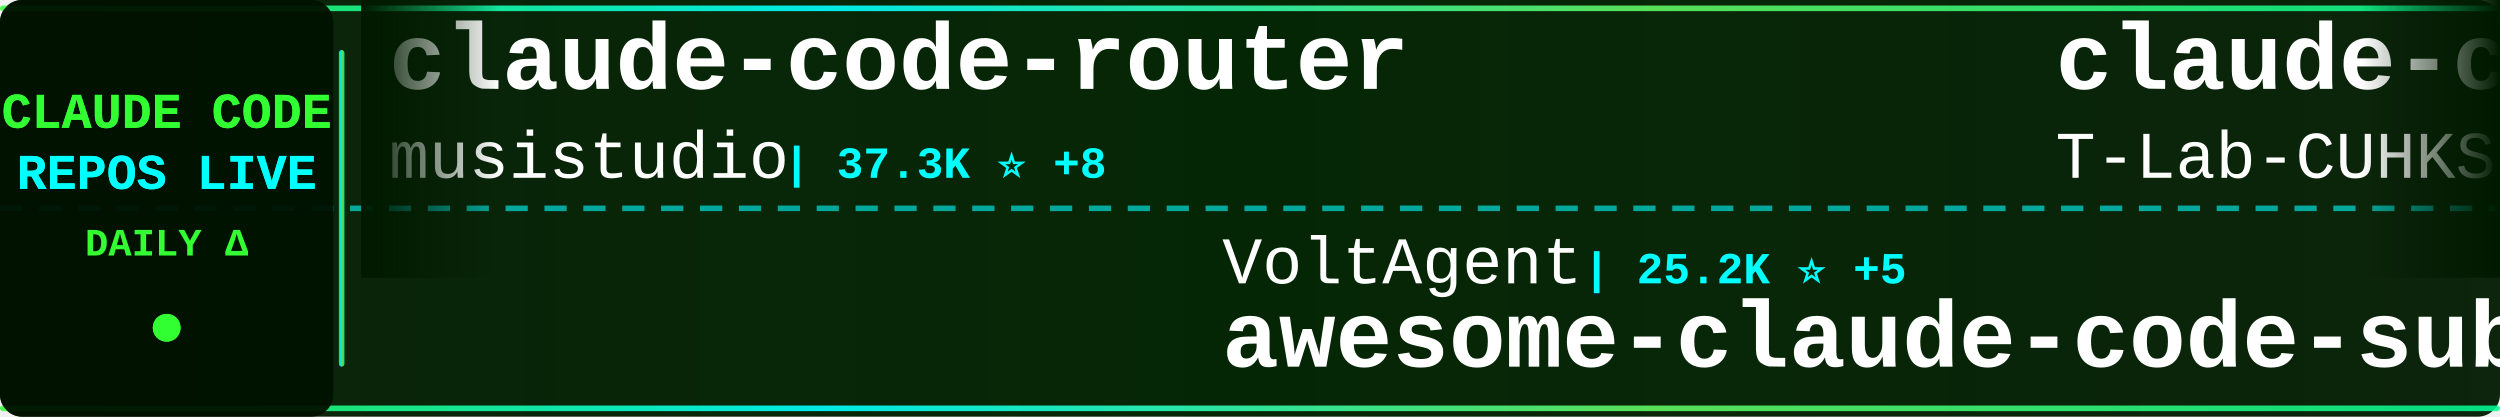
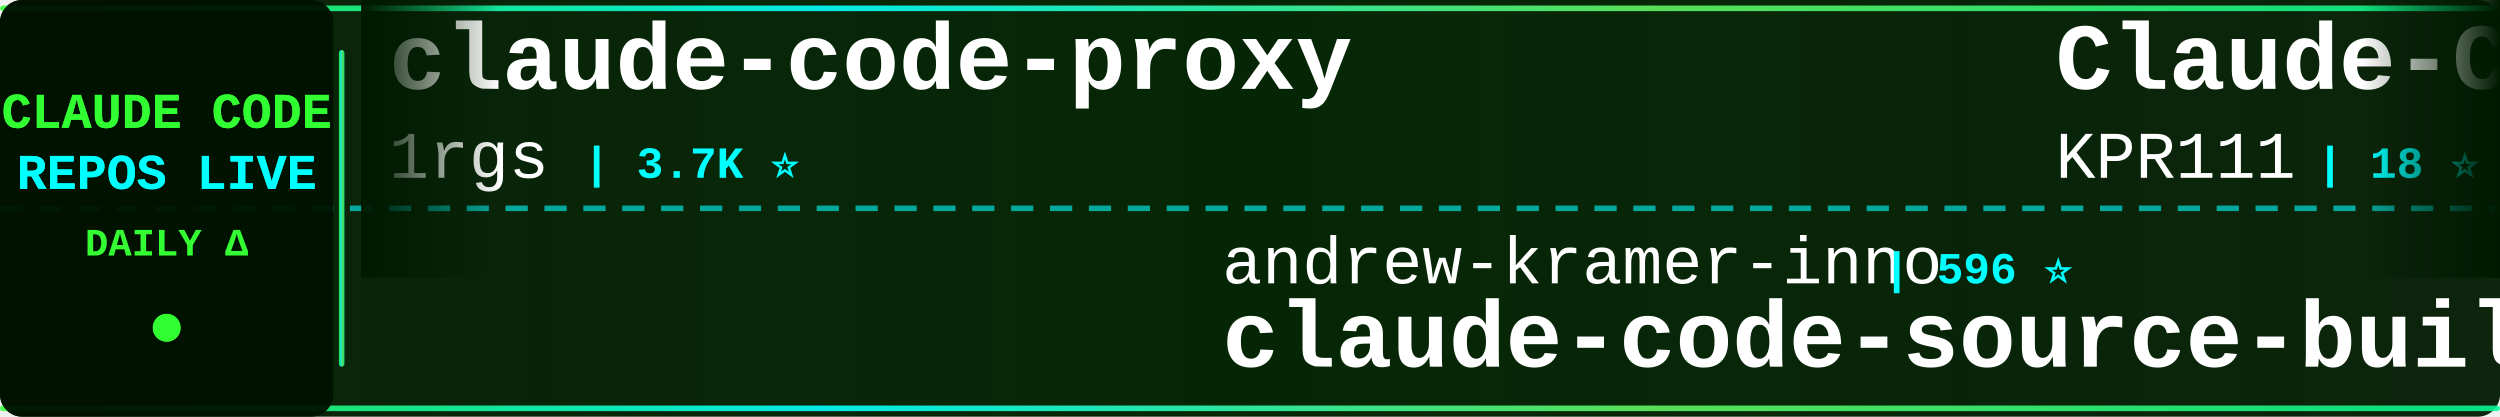
<svg xmlns="http://www.w3.org/2000/svg" width="900" height="150">
  <defs>
    <linearGradient id="tickerBg" x1="0%" y1="0%" x2="100%" y2="0%">
      <stop offset="0%" style="stop-color:#001a00;stop-opacity:0.95" />
      <stop offset="50%" style="stop-color:#002200;stop-opacity:0.98" />
      <stop offset="100%" style="stop-color:#001a00;stop-opacity:0.95" />
    </linearGradient>
    <linearGradient id="borderGrad" x1="0%" y1="0%" x2="100%" y2="0%">
      <stop offset="0%" style="stop-color:#33ff33;stop-opacity:0.85">
        <animate attributeName="stop-opacity" values="0.85;1;0.85" dur="2s" repeatCount="indefinite" />
      </stop>
      <stop offset="33%" style="stop-color:#00ffff;stop-opacity:0.9">
        <animate attributeName="stop-opacity" values="0.9;1;0.9" dur="2.2s" repeatCount="indefinite" />
      </stop>
      <stop offset="66%" style="stop-color:#66ff66;stop-opacity:0.85">
        <animate attributeName="stop-opacity" values="0.85;1;0.85" dur="1.8s" repeatCount="indefinite" />
      </stop>
      <stop offset="100%" style="stop-color:#00ff99;stop-opacity:0.85">
        <animate attributeName="stop-opacity" values="0.85;1;0.85" dur="2s" repeatCount="indefinite" />
      </stop>
    </linearGradient>
    <filter id="textGlow">
      <feGaussianBlur stdDeviation="0.1" result="coloredBlur" />
      <feMerge>
        <feMergeNode in="coloredBlur" />
        <feMergeNode in="SourceGraphic" />
      </feMerge>
    </filter>
    <filter id="metricGlow">
      <feGaussianBlur stdDeviation="0.2" result="coloredBlur" />
      <feMerge>
        <feMergeNode in="coloredBlur" />
        <feMergeNode in="SourceGraphic" />
      </feMerge>
    </filter>
    <linearGradient id="leftFade" x1="0%" y1="0%" x2="100%" y2="0%">
      <stop offset="0%" style="stop-color:#001a00;stop-opacity:1" />
      <stop offset="100%" style="stop-color:#001a00;stop-opacity:0" />
    </linearGradient>
    <linearGradient id="rightFade" x1="0%" y1="0%" x2="100%" y2="0%">
      <stop offset="0%" style="stop-color:#001a00;stop-opacity:0" />
      <stop offset="100%" style="stop-color:#001a00;stop-opacity:1" />
    </linearGradient>
  </defs>
  <rect width="900" height="150" fill="url(#tickerBg)" rx="8" />
  <rect x="0" y="2" width="900" height="2" fill="url(#borderGrad)" rx="1" />
  <rect x="0" y="146" width="900" height="2" fill="url(#borderGrad)" rx="1" />
  <line x1="0" y1="75" x2="900" y2="75" stroke="#00ffff" stroke-width="2" stroke-dasharray="8 6" opacity="0.6" />
  <rect x="0" y="0" width="120" height="150" fill="#001100" opacity="0.95" rx="8" />
  <text x="60" y="46" font-family="'Courier New', monospace" font-size="18" font-weight="bold" fill="#33ff33" text-anchor="middle" filter="url(#textGlow)">
    CLAUDE CODE
  </text>
  <text x="60" y="68" font-family="'Courier New', monospace" font-size="18" font-weight="bold" fill="#00ffff" text-anchor="middle" filter="url(#textGlow)">
    REPOS LIVE
  </text>
  <text x="60" y="92" font-family="'Courier New', monospace" font-size="14" font-weight="bold" fill="#33ff33" text-anchor="middle">
    DAILY Δ
  </text>
  <circle cx="60" cy="118" r="5" fill="#33ff33" filter="url(#metricGlow)">
    <animate attributeName="r" values="4;6;4" dur="1.5s" repeatCount="indefinite" />
    <animate attributeName="opacity" values="0.6;1;0.6" dur="1.5s" repeatCount="indefinite" />
  </circle>
  <rect x="122" y="18" width="2" height="114" fill="url(#borderGrad)" rx="1" />
  <clipPath id="tickerClip">
    <rect x="130" y="0" width="770" height="150" />
  </clipPath>
  <g clip-path="url(#tickerClip)">
    <g id="tickerItems">
      <animateTransform attributeName="transform" attributeType="XML" type="translate" from="0 0" to="-3000 0" dur="54s" repeatCount="indefinite" />
      <g transform="translate(0, 0)">
-         <text x="140" y="32" font-family="'Courier New', monospace" font-size="34" font-weight="bold" fill="#ffffff">claude-code-router</text>
-         <text x="140" y="64" font-family="'Courier New', monospace" font-size="24" font-weight="normal" fill="#ffffff" opacity="1.0">musistudio</text>
-         <text x="282" y="64" font-family="'Courier New', monospace" font-size="16" font-weight="bold" fill="#00ffff"> | 37.3K ⭐ +8</text>
+         <text x="140" y="32" font-family="'Courier New', monospace" font-size="34" font-weight="bold" fill="#ffffff">claude-code-proxy</text>
+         <text x="140" y="64" font-family="'Courier New', monospace" font-size="24" font-weight="normal" fill="#ffffff" opacity="1.0">1rgs</text>
+         <text x="210" y="64" font-family="'Courier New', monospace" font-size="16" font-weight="bold" fill="#00ffff"> | 3.7K ⭐</text>
      </g>
      <g transform="translate(300, 0)">
-         <text x="140" y="102" font-family="'Courier New', monospace" font-size="24" font-weight="normal" fill="#ffffff" opacity="1.0">VoltAgent</text>
-         <text x="270" y="102" font-family="'Courier New', monospace" font-size="16" font-weight="bold" fill="#00ffff"> | 25.2K ⭐ +5</text>
-         <text x="140" y="132" font-family="'Courier New', monospace" font-size="34" font-weight="bold" fill="#ffffff">awesome-claude-code-suba...</text>
+         <text x="140" y="102" font-family="'Courier New', monospace" font-size="24" font-weight="normal" fill="#ffffff" opacity="1.0">andrew-kramer-inno</text>
+         <text x="378" y="102" font-family="'Courier New', monospace" font-size="16" font-weight="bold" fill="#00ffff"> | 596 ⭐</text>
+         <text x="140" y="132" font-family="'Courier New', monospace" font-size="34" font-weight="bold" fill="#ffffff">claude-code-source-build</text>
      </g>
      <g transform="translate(600, 0)">
-         <text x="140" y="32" font-family="'Courier New', monospace" font-size="34" font-weight="bold" fill="#ffffff">claude-code</text>
-         <text x="140" y="64" font-family="'Courier New', monospace" font-size="24" font-weight="normal" fill="#ffffff" opacity="1.0">T-Lab-CUHKSZ</text>
-         <text x="306" y="64" font-family="'Courier New', monospace" font-size="16" font-weight="bold" fill="#00ffff"> | 329 ⭐</text>
+         <text x="140" y="32" font-family="'Courier New', monospace" font-size="34" font-weight="bold" fill="#ffffff">Claude-Code</text>
+         <text x="140" y="64" font-family="'Courier New', monospace" font-size="24" font-weight="normal" fill="#ffffff" opacity="1.0">KPR111</text>
+         <text x="234" y="64" font-family="'Courier New', monospace" font-size="16" font-weight="bold" fill="#00ffff"> | 18 ⭐</text>
      </g>
      <g transform="translate(900, 0)">
-         <text x="140" y="102" font-family="'Courier New', monospace" font-size="24" font-weight="normal" fill="#ffffff" opacity="1.0">lorryjovens-hub</text>
-         <text x="342" y="102" font-family="'Courier New', monospace" font-size="16" font-weight="bold" fill="#00ffff"> | 1.7K ⭐</text>
-         <text x="140" y="132" font-family="'Courier New', monospace" font-size="34" font-weight="bold" fill="#ffffff">claude-code-rust</text>
+         <text x="140" y="102" font-family="'Courier New', monospace" font-size="24" font-weight="normal" fill="#ffffff" opacity="1.0">tanbiralam</text>
+         <text x="282" y="102" font-family="'Courier New', monospace" font-size="16" font-weight="bold" fill="#00ffff"> | 2.3K ⭐ +1</text>
+         <text x="140" y="132" font-family="'Courier New', monospace" font-size="34" font-weight="bold" fill="#ffffff">claude-code</text>
      </g>
      <g transform="translate(1200, 0)">
-         <text x="140" y="32" font-family="'Courier New', monospace" font-size="34" font-weight="bold" fill="#ffffff">claude-code</text>
-         <text x="140" y="64" font-family="'Courier New', monospace" font-size="24" font-weight="normal" fill="#ffffff" opacity="1.0">anthropics</text>
-         <text x="282" y="64" font-family="'Courier New', monospace" font-size="16" font-weight="bold" fill="#00ffff"> | 145.8K ⭐ -46</text>
+         <text x="140" y="32" font-family="'Courier New', monospace" font-size="34" font-weight="bold" fill="#ffffff">claude-code-guide</text>
+         <text x="140" y="64" font-family="'Courier New', monospace" font-size="24" font-weight="normal" fill="#ffffff" opacity="1.0">Cranot</text>
+         <text x="234" y="64" font-family="'Courier New', monospace" font-size="16" font-weight="bold" fill="#00ffff"> | 2.9K ⭐</text>
      </g>
      <g transform="translate(1500, 0)">
-         <text x="140" y="102" font-family="'Courier New', monospace" font-size="24" font-weight="normal" fill="#ffffff" opacity="1.0">affaan-m</text>
-         <text x="258" y="102" font-family="'Courier New', monospace" font-size="16" font-weight="bold" fill="#00ffff"> | 261.0K ⭐ +7</text>
-         <text x="140" y="132" font-family="'Courier New', monospace" font-size="34" font-weight="bold" fill="#ffffff">ECC</text>
+         <text x="140" y="102" font-family="'Courier New', monospace" font-size="24" font-weight="normal" fill="#ffffff" opacity="1.0">davila7</text>
+         <text x="246" y="102" font-family="'Courier New', monospace" font-size="16" font-weight="bold" fill="#00ffff"> | 30.8K ⭐ +5</text>
+         <text x="140" y="132" font-family="'Courier New', monospace" font-size="34" font-weight="bold" fill="#ffffff">claude-code-templates</text>
      </g>
      <g transform="translate(1800, 0)">
-         <text x="140" y="32" font-family="'Courier New', monospace" font-size="34" font-weight="bold" fill="#ffffff">claude-code</text>
-         <text x="140" y="64" font-family="'Courier New', monospace" font-size="24" font-weight="normal" fill="#ffffff" opacity="1.0">freestylefly</text>
-         <text x="306" y="64" font-family="'Courier New', monospace" font-size="16" font-weight="bold" fill="#00ffff"> | 131 ⭐</text>
+         <text x="140" y="32" font-family="'Courier New', monospace" font-size="34" font-weight="bold" fill="#ffffff">awesome-claude-code-plug...</text>
+         <text x="140" y="64" font-family="'Courier New', monospace" font-size="24" font-weight="normal" fill="#ffffff" opacity="1.0">ccplugins</text>
+         <text x="270" y="64" font-family="'Courier New', monospace" font-size="16" font-weight="bold" fill="#00ffff"> | 946 ⭐ +1</text>
      </g>
      <g transform="translate(2100, 0)">
-         <text x="140" y="102" font-family="'Courier New', monospace" font-size="24" font-weight="normal" fill="#ffffff" opacity="1.0">Donchitos</text>
-         <text x="270" y="102" font-family="'Courier New', monospace" font-size="16" font-weight="bold" fill="#00ffff"> | 25.2K ⭐ +3</text>
-         <text x="140" y="132" font-family="'Courier New', monospace" font-size="34" font-weight="bold" fill="#ffffff">Claude-Code-Game-Studios</text>
+         <text x="140" y="102" font-family="'Courier New', monospace" font-size="24" font-weight="normal" fill="#ffffff" opacity="1.0">beilingcc</text>
+         <text x="270" y="102" font-family="'Courier New', monospace" font-size="16" font-weight="bold" fill="#00ffff"> | 98 ⭐</text>
+         <text x="140" y="132" font-family="'Courier New', monospace" font-size="34" font-weight="bold" fill="#ffffff">claude-code</text>
      </g>
      <g transform="translate(2400, 0)">
-         <text x="140" y="32" font-family="'Courier New', monospace" font-size="34" font-weight="bold" fill="#ffffff">claude-code-spec-workflo...</text>
-         <text x="140" y="64" font-family="'Courier New', monospace" font-size="24" font-weight="normal" fill="#ffffff" opacity="1.0">Pimzino</text>
-         <text x="246" y="64" font-family="'Courier New', monospace" font-size="16" font-weight="bold" fill="#00ffff"> | 3.9K ⭐</text>
+         <text x="140" y="32" font-family="'Courier New', monospace" font-size="34" font-weight="bold" fill="#ffffff">claude-code-my-workflow</text>
+         <text x="140" y="64" font-family="'Courier New', monospace" font-size="24" font-weight="normal" fill="#ffffff" opacity="1.0">pedrohcgs</text>
+         <text x="270" y="64" font-family="'Courier New', monospace" font-size="16" font-weight="bold" fill="#00ffff"> | 1.6K ⭐ +1</text>
      </g>
      <g transform="translate(2700, 0)">
-         <text x="140" y="102" font-family="'Courier New', monospace" font-size="24" font-weight="normal" fill="#ffffff" opacity="1.0">wanshuiyin</text>
-         <text x="282" y="102" font-family="'Courier New', monospace" font-size="16" font-weight="bold" fill="#00ffff"> | 16.3K ⭐ +5</text>
-         <text x="140" y="132" font-family="'Courier New', monospace" font-size="34" font-weight="bold" fill="#ffffff">Auto-claude-code-researc...</text>
+         <text x="140" y="102" font-family="'Courier New', monospace" font-size="24" font-weight="normal" fill="#ffffff" opacity="1.0">overwirehq</text>
+         <text x="282" y="102" font-family="'Courier New', monospace" font-size="16" font-weight="bold" fill="#00ffff"> | 2.8K ⭐</text>
+         <text x="140" y="132" font-family="'Courier New', monospace" font-size="34" font-weight="bold" fill="#ffffff">claude-code-telegram</text>
      </g>
      <g transform="translate(3000, 0)">
-         <text x="140" y="32" font-family="'Courier New', monospace" font-size="34" font-weight="bold" fill="#ffffff">claude-code-router</text>
-         <text x="140" y="64" font-family="'Courier New', monospace" font-size="24" font-weight="normal" fill="#ffffff" opacity="1.0">musistudio</text>
-         <text x="282" y="64" font-family="'Courier New', monospace" font-size="16" font-weight="bold" fill="#00ffff"> | 37.3K ⭐ +8</text>
+         <text x="140" y="32" font-family="'Courier New', monospace" font-size="34" font-weight="bold" fill="#ffffff">claude-code-proxy</text>
+         <text x="140" y="64" font-family="'Courier New', monospace" font-size="24" font-weight="normal" fill="#ffffff" opacity="1.0">1rgs</text>
+         <text x="210" y="64" font-family="'Courier New', monospace" font-size="16" font-weight="bold" fill="#00ffff"> | 3.7K ⭐</text>
      </g>
      <g transform="translate(3300, 0)">
-         <text x="140" y="102" font-family="'Courier New', monospace" font-size="24" font-weight="normal" fill="#ffffff" opacity="1.0">VoltAgent</text>
-         <text x="270" y="102" font-family="'Courier New', monospace" font-size="16" font-weight="bold" fill="#00ffff"> | 25.2K ⭐ +5</text>
-         <text x="140" y="132" font-family="'Courier New', monospace" font-size="34" font-weight="bold" fill="#ffffff">awesome-claude-code-suba...</text>
+         <text x="140" y="102" font-family="'Courier New', monospace" font-size="24" font-weight="normal" fill="#ffffff" opacity="1.0">andrew-kramer-inno</text>
+         <text x="378" y="102" font-family="'Courier New', monospace" font-size="16" font-weight="bold" fill="#00ffff"> | 596 ⭐</text>
+         <text x="140" y="132" font-family="'Courier New', monospace" font-size="34" font-weight="bold" fill="#ffffff">claude-code-source-build</text>
      </g>
      <g transform="translate(3600, 0)">
-         <text x="140" y="32" font-family="'Courier New', monospace" font-size="34" font-weight="bold" fill="#ffffff">claude-code</text>
-         <text x="140" y="64" font-family="'Courier New', monospace" font-size="24" font-weight="normal" fill="#ffffff" opacity="1.0">T-Lab-CUHKSZ</text>
-         <text x="306" y="64" font-family="'Courier New', monospace" font-size="16" font-weight="bold" fill="#00ffff"> | 329 ⭐</text>
+         <text x="140" y="32" font-family="'Courier New', monospace" font-size="34" font-weight="bold" fill="#ffffff">Claude-Code</text>
+         <text x="140" y="64" font-family="'Courier New', monospace" font-size="24" font-weight="normal" fill="#ffffff" opacity="1.0">KPR111</text>
+         <text x="234" y="64" font-family="'Courier New', monospace" font-size="16" font-weight="bold" fill="#00ffff"> | 18 ⭐</text>
      </g>
      <g transform="translate(3900, 0)">
-         <text x="140" y="102" font-family="'Courier New', monospace" font-size="24" font-weight="normal" fill="#ffffff" opacity="1.0">lorryjovens-hub</text>
-         <text x="342" y="102" font-family="'Courier New', monospace" font-size="16" font-weight="bold" fill="#00ffff"> | 1.7K ⭐</text>
-         <text x="140" y="132" font-family="'Courier New', monospace" font-size="34" font-weight="bold" fill="#ffffff">claude-code-rust</text>
+         <text x="140" y="102" font-family="'Courier New', monospace" font-size="24" font-weight="normal" fill="#ffffff" opacity="1.0">tanbiralam</text>
+         <text x="282" y="102" font-family="'Courier New', monospace" font-size="16" font-weight="bold" fill="#00ffff"> | 2.3K ⭐ +1</text>
+         <text x="140" y="132" font-family="'Courier New', monospace" font-size="34" font-weight="bold" fill="#ffffff">claude-code</text>
      </g>
    </g>
  </g>
  <rect x="130" y="0" width="50" height="100" fill="url(#leftFade)" />
  <rect x="850" y="0" width="50" height="100" fill="url(#rightFade)" />
</svg>
